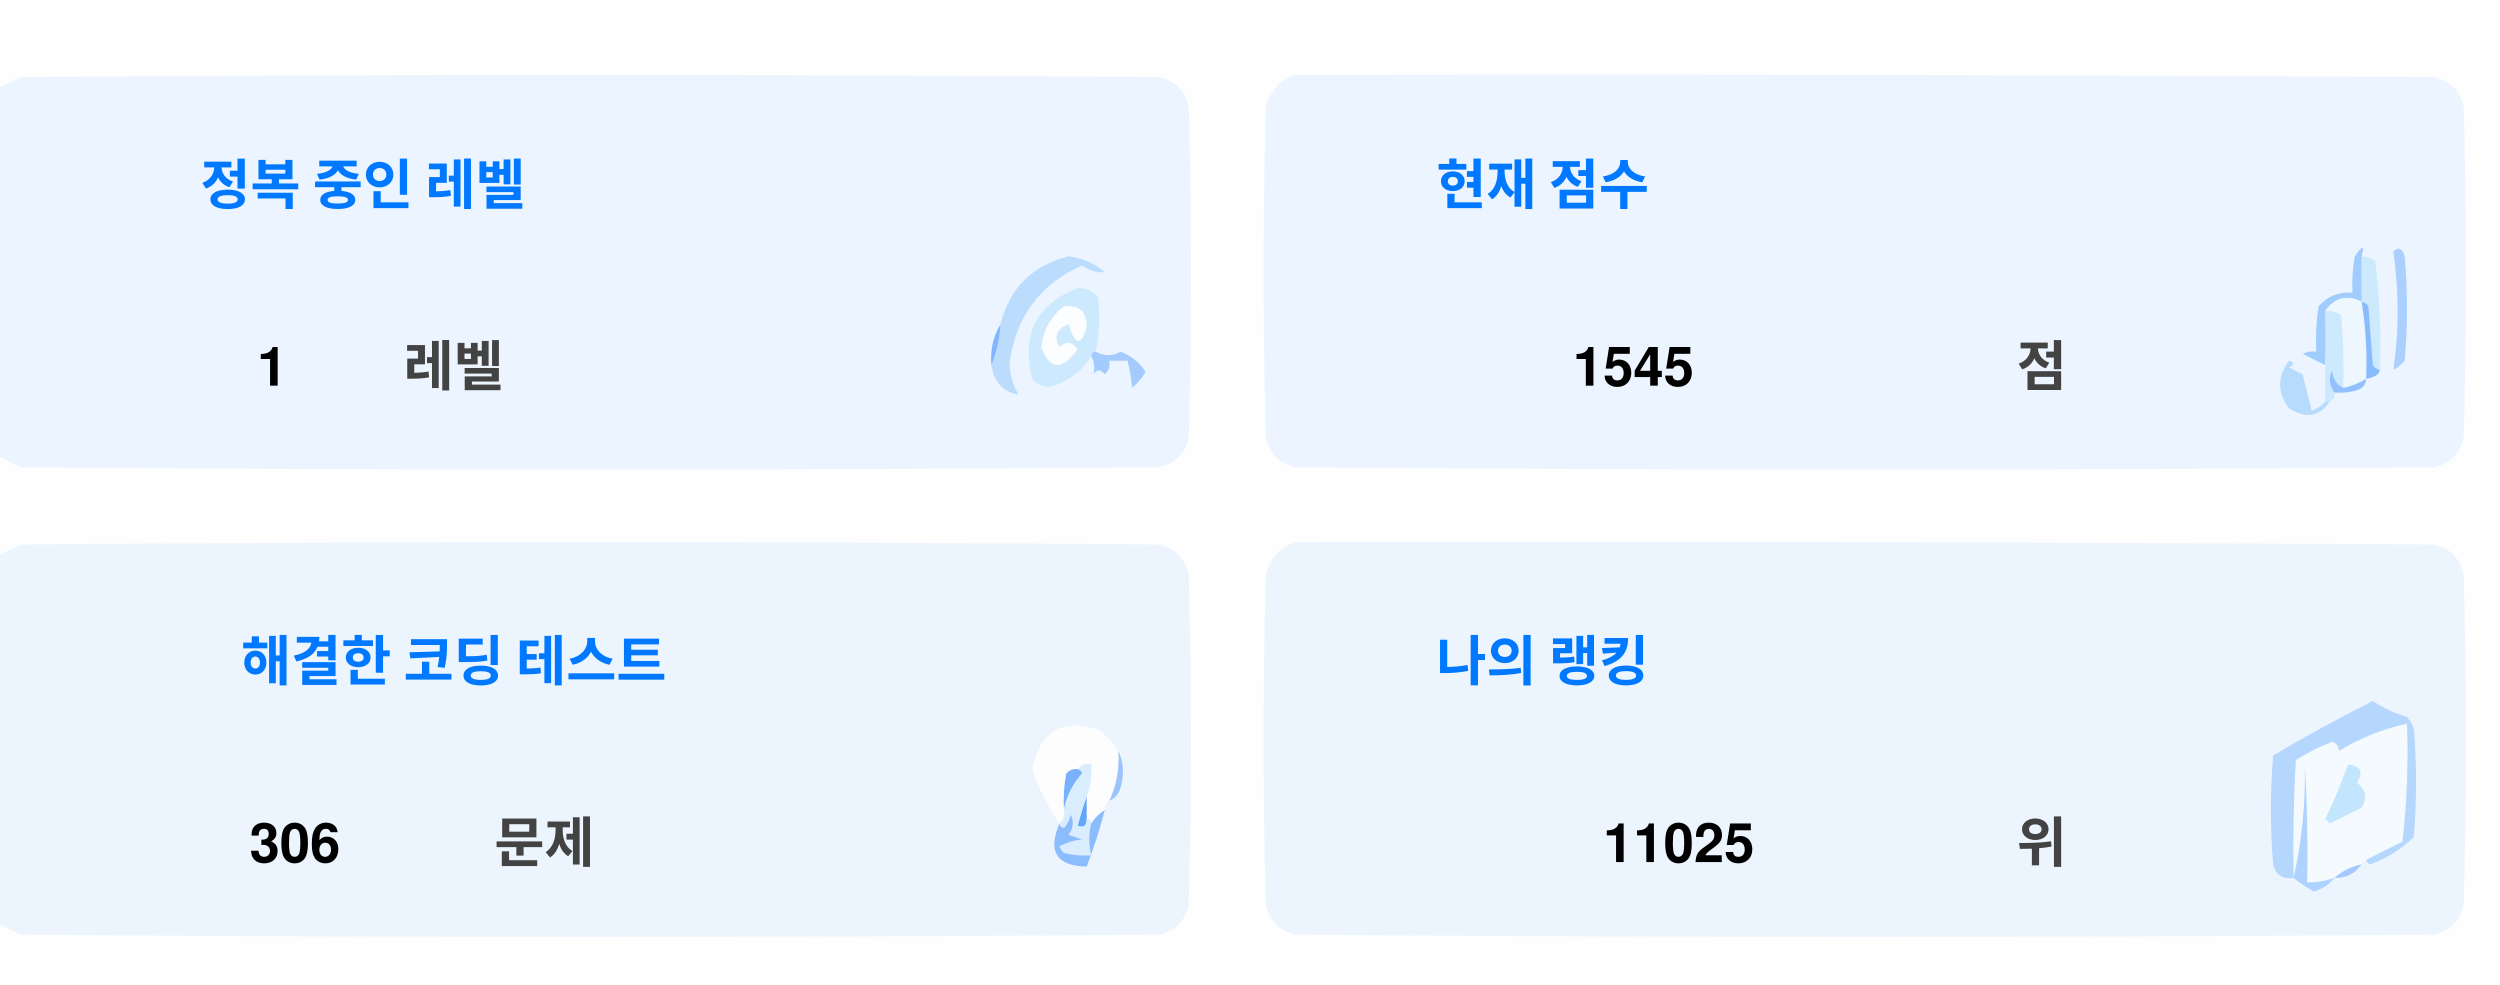
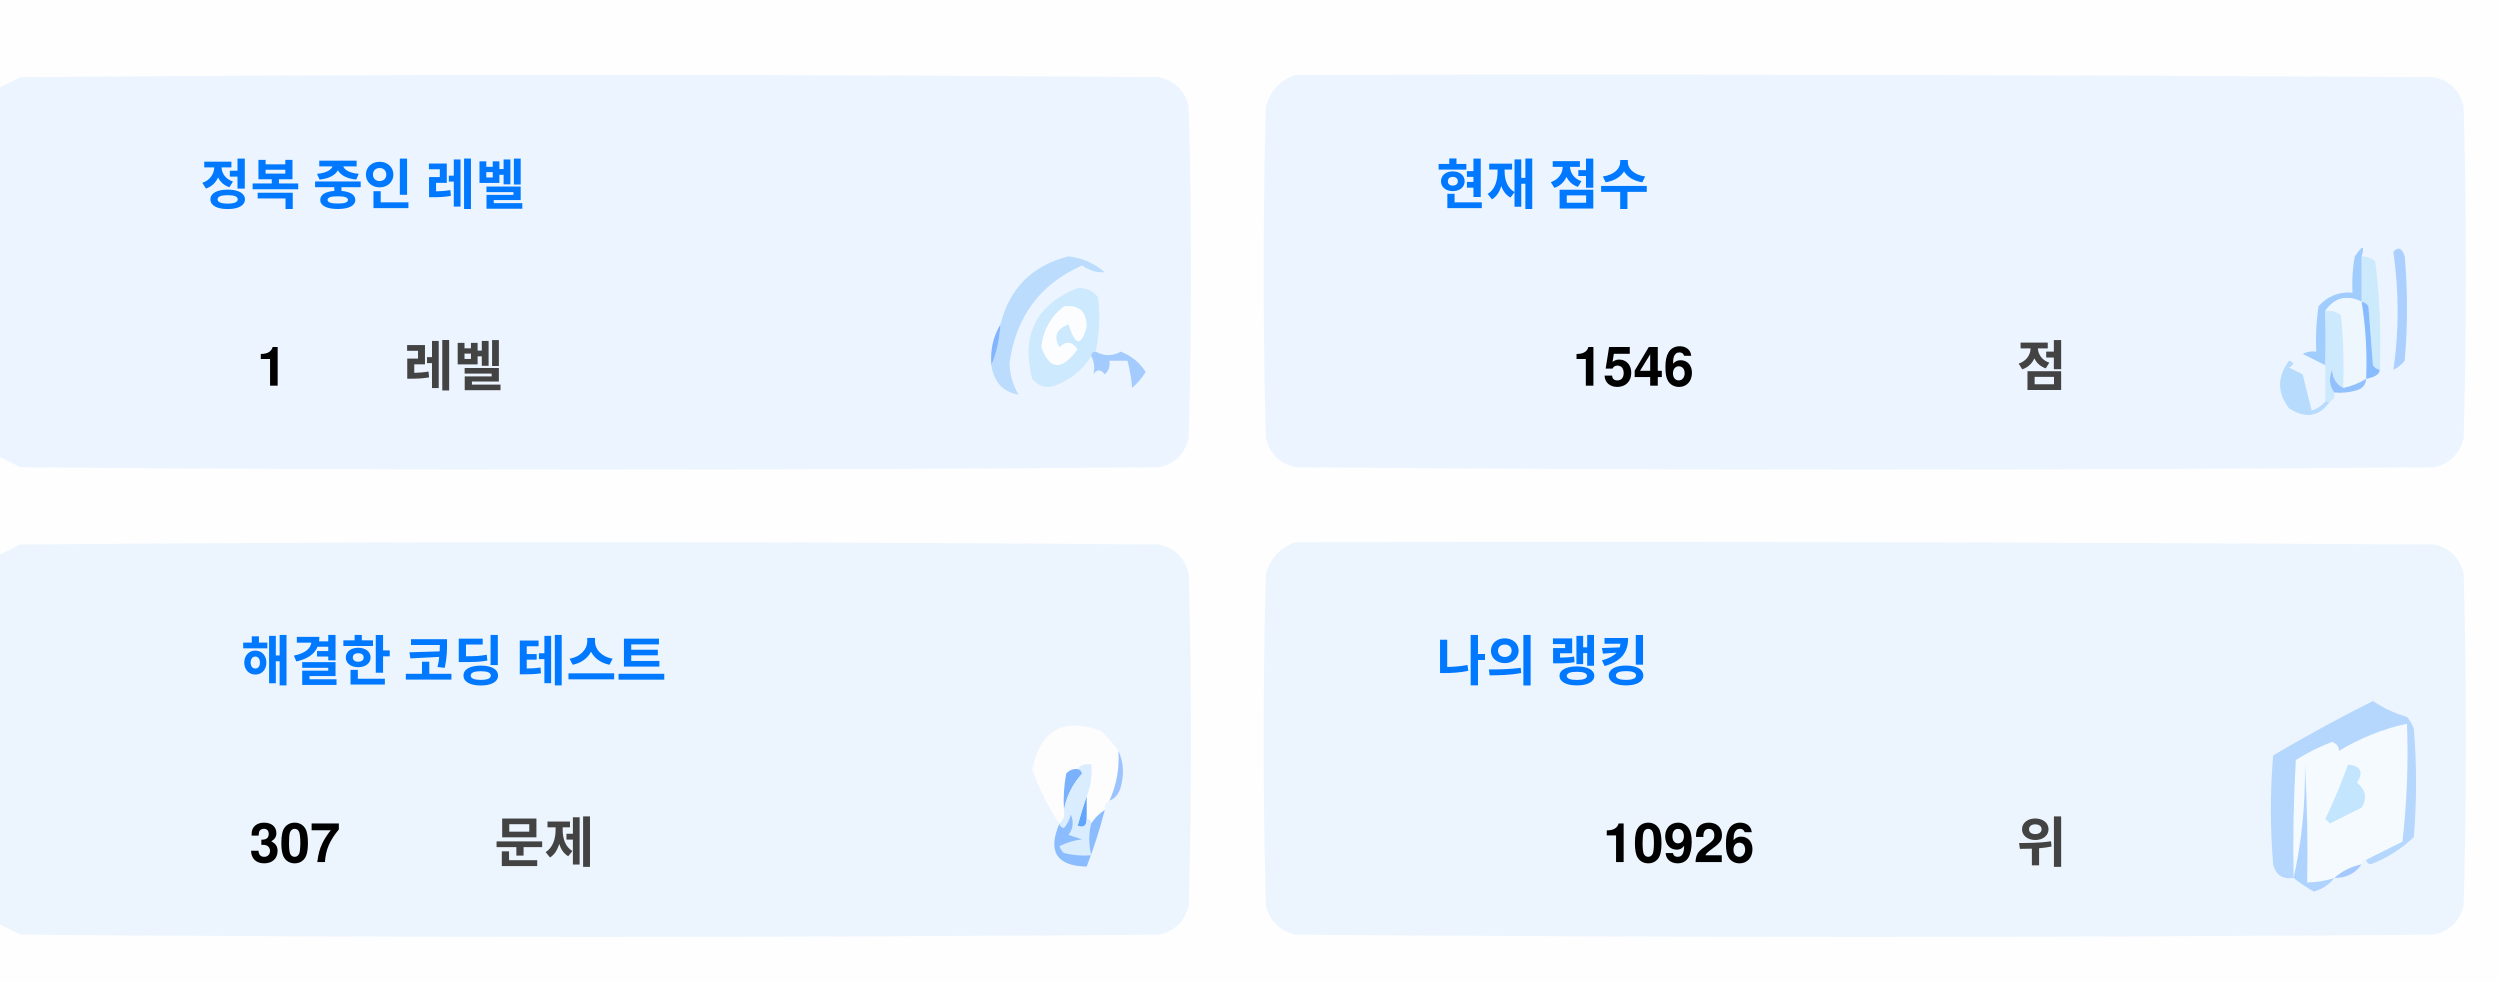
<svg xmlns="http://www.w3.org/2000/svg" version="1.1" width="551px" height="217px" style="shape-rendering:geometricPrecision; text-rendering:geometricPrecision; image-rendering:optimizeQuality; fill-rule:evenodd; clip-rule:evenodd">
  <style>.title {fill: #434343;font-size: 1rem;line-height: 1.5rem;font-weight: bold;font-family: -apple-system, BlinkMacSystemFont, Segoe UI, Helvetica, Arial, sans-serif, Apple Color Emoji, Segoe UI Emoji;}.desc {fill: #434343;font-size: 2.5rem;font-weight: bold;line-height: 1.5rem;font-family: -apple-system, BlinkMacSystemFont, Segoe UI, Helvetica, Arial, sans-serif, Apple Color Emoji, Segoe UI Emoji;}.desc-2 {fill: #434343;font-size: 1rem;font-weight: bold;line-height: 1.5rem;font-family: -apple-system, BlinkMacSystemFont, Segoe UI, Helvetica, Arial, sans-serif, Apple Color Emoji, Segoe UI Emoji;}.text, .desc {animation: twinkling 4s ease-in-out infinite;}@keyframes twinkling {40% { opacity: 1; }50% { opacity: 0.5; }60% { opacity: 1; }70% { opacity: 0.5; }80% { opacity: 1; }}</style>
  <g>
    <path style="opacity:1" fill="#fefefe" d="M -0.5,-0.5 C 183.167,-0.5 366.833,-0.5 550.5,-0.5C 550.5,71.833 550.5,144.167 550.5,216.5C 366.833,216.5 183.167,216.5 -0.5,216.5C -0.5,212.167 -0.5,207.833 -0.5,203.5C 1.14,204.32 2.807,205.153 4.5,206C 88.167,206.667 171.833,206.667 255.5,206C 259,205.167 261.167,203 262,199.5C 262.667,175.167 262.667,150.833 262,126.5C 261.167,123 259,120.833 255.5,120C 171.833,119.333 88.167,119.333 4.5,120C 2.807,120.847 1.14,121.68 -0.5,122.5C -0.5,115.167 -0.5,107.833 -0.5,100.5C 1.14,101.32 2.807,102.153 4.5,103C 88.167,103.667 171.833,103.667 255.5,103C 259,102.167 261.167,100 262,96.5C 262.667,72.167 262.667,47.833 262,23.5C 261.167,20 259,17.833 255.5,17C 171.833,16.333 88.167,16.333 4.5,17C 2.807,17.847 1.14,18.68 -0.5,19.5C -0.5,12.833 -0.5,6.167 -0.5,-0.5 Z" />
  </g>
  <g>
    <path style="opacity:1" fill="#ecf5ff" d="M -0.5,100.5 C -0.5,73.5 -0.5,46.5 -0.5,19.5C 1.14,18.68 2.807,17.847 4.5,17C 88.167,16.333 171.833,16.333 255.5,17C 259,17.833 261.167,20 262,23.5C 262.667,47.833 262.667,72.167 262,96.5C 261.167,100 259,102.167 255.5,103C 171.833,103.667 88.167,103.667 4.5,103C 2.807,102.153 1.14,101.32 -0.5,100.5 Z" />
  </g>
  <g>
    <path style="opacity:1" fill="#ecf5ff" d="M 285.5,16.5 C 369.167,16.333 452.834,16.5 536.5,17C 540,17.833 542.167,20 543,23.5C 543.667,47.833 543.667,72.167 543,96.5C 542.167,100 540,102.167 536.5,103C 452.833,103.667 369.167,103.667 285.5,103C 282,102.167 279.833,100 279,96.5C 278.333,72.167 278.333,47.833 279,23.5C 280.018,19.985 282.185,17.652 285.5,16.5 Z" />
  </g>
  <g>
    <path style="opacity:1" fill="#cdeafd" d="M 520.5,56.5 C 521.583,56.539 522.583,56.873 523.5,57.5C 524.498,65.472 524.831,73.472 524.5,81.5C 523.883,81.389 523.383,81.056 523,80.5C 522.667,76.167 522.333,71.833 522,67.5C 521.617,66.944 521.117,66.611 520.5,66.5C 520.5,63.167 520.5,59.833 520.5,56.5 Z" />
  </g>
  <g>
    <path style="opacity:1" fill="#abcfff" d="M 527.5,55.5 C 528.566,54.308 529.399,54.641 530,56.5C 530.667,64.167 530.667,71.833 530,79.5C 529.311,80.357 528.478,81.023 527.5,81.5C 528.758,73.08 528.758,64.414 527.5,55.5 Z" />
  </g>
  <g>
    <path style="opacity:1" fill="#bbdcfd" d="M 218.5,80.5 C 219.657,77.727 220.324,74.727 220.5,71.5C 222.49,63.51 227.49,58.51 235.5,56.5C 238.528,56.847 241.194,58.014 243.5,60C 241.744,60.141 240.078,59.641 238.5,58.5C 229.247,62.607 223.914,69.773 222.5,80C 222.565,82.526 223.232,84.859 224.5,87C 221.07,86.397 219.07,84.231 218.5,80.5 Z" />
  </g>
  <g>
    <path style="opacity:1" fill="#cde9fd" d="M 241.5,77.5 C 240.833,77.5 240.5,77.833 240.5,78.5C 238.628,81.529 235.961,83.695 232.5,85C 230.536,85.624 228.869,85.124 227.5,83.5C 225.021,73.791 228.354,67.124 237.5,63.5C 239.374,63.39 240.874,64.056 242,65.5C 242.497,69.524 242.331,73.524 241.5,77.5 Z" />
  </g>
  <g>
    <path style="opacity:1" fill="#fcfdfe" d="M 234.5,67.5 C 237.826,67.162 239.493,68.662 239.5,72C 238.334,76.434 237,76.267 235.5,71.5C 232.832,72.515 232.166,74.182 233.5,76.5C 235.017,75.089 236.351,75.256 237.5,77C 234.006,81.771 231.34,81.605 229.5,76.5C 229.904,72.771 231.571,69.771 234.5,67.5 Z" />
  </g>
  <g>
    <path style="opacity:1" fill="#a1ccfe" d="M 520.5,56.5 C 520.5,59.833 520.5,63.167 520.5,66.5C 517.238,64.922 514.572,65.589 512.5,68.5C 512.617,72.81 512.617,76.81 512.5,80.5C 510.86,79.68 509.193,78.847 507.5,78C 508.448,77.517 509.448,77.35 510.5,77.5C 510.335,74.15 510.502,70.817 511,67.5C 512.995,65.253 515.495,64.253 518.5,64.5C 518.336,61.813 518.503,59.146 519,56.5C 520.731,53.969 521.231,53.969 520.5,56.5 Z" />
  </g>
  <g>
    <path style="opacity:1" fill="#cde9fd" d="M 512.5,68.5 C 513.822,68.33 514.989,68.663 516,69.5C 516.499,74.823 516.666,80.156 516.5,85.5C 514.955,84.77 514.122,83.437 514,81.5C 513.22,83.387 513.387,85.054 514.5,86.5C 514.672,87.492 514.338,88.158 513.5,88.5C 513.167,88.5 512.833,88.5 512.5,88.5C 512.5,85.833 512.5,83.167 512.5,80.5C 512.617,76.81 512.617,72.81 512.5,68.5 Z" />
  </g>
  <g>
    <path style="opacity:1" fill="#eef6fe" d="M 520.5,66.5 C 521.407,72.106 521.74,77.773 521.5,83.5C 519.95,84.441 518.284,85.108 516.5,85.5C 516.666,80.156 516.499,74.823 516,69.5C 514.989,68.663 513.822,68.33 512.5,68.5C 514.572,65.589 517.238,64.922 520.5,66.5 Z" />
  </g>
  <g>
    <path style="opacity:1" fill="#88bcff" d="M 520.5,66.5 C 521.117,66.611 521.617,66.944 522,67.5C 522.333,71.833 522.667,76.167 523,80.5C 523.383,81.056 523.883,81.389 524.5,81.5C 524.445,82.469 523.445,83.136 521.5,83.5C 521.74,77.773 521.407,72.106 520.5,66.5 Z" />
  </g>
  <g>
    <path style="opacity:1" fill="#82b5fe" d="M 220.5,71.5 C 220.324,74.727 219.657,77.727 218.5,80.5C 218.215,77.171 218.882,74.171 220.5,71.5 Z" />
  </g>
  <g>
    <path style="opacity:1" fill="#a3cbfe" d="M 240.5,78.5 C 240.5,77.833 240.833,77.5 241.5,77.5C 243.391,78.536 245.224,78.536 247,77.5C 249.391,78.429 251.225,79.929 252.5,82C 251.681,83.319 250.681,84.486 249.5,85.5C 249.409,83.777 249.075,81.777 248.5,79.5C 247.167,79.5 245.833,79.5 244.5,79.5C 244.719,80.675 244.386,81.675 243.5,82.5C 242.575,81.359 241.741,81.359 241,82.5C 241.331,80.981 241.164,79.648 240.5,78.5 Z" />
  </g>
  <g>
    <path style="opacity:1" fill="#b7dbfd" d="M 512.5,88.5 C 512.833,88.5 513.167,88.5 513.5,88.5C 511.199,91.857 508.199,92.357 504.5,90C 501.872,86.535 501.872,83.035 504.5,79.5C 505.696,79.846 505.696,80.346 504.5,81C 505.5,81.5 506.5,82 507.5,82.5C 508.167,85.167 508.833,87.833 509.5,90.5C 510.739,90.058 511.739,89.391 512.5,88.5 Z" />
  </g>
  <g>
    <path style="opacity:1" fill="#92c1fe" d="M 516.5,85.5 C 518.284,85.108 519.95,84.441 521.5,83.5C 521.423,84.75 520.756,85.583 519.5,86C 517.866,86.493 516.199,86.66 514.5,86.5C 513.387,85.054 513.22,83.387 514,81.5C 514.122,83.437 514.955,84.77 516.5,85.5 Z" />
  </g>
  <g>
    <path style="opacity:1" fill="#ecf5fe" d="M -0.5,203.5 C -0.5,176.5 -0.5,149.5 -0.5,122.5C 1.14,121.68 2.807,120.847 4.5,120C 88.167,119.333 171.833,119.333 255.5,120C 259,120.833 261.167,123 262,126.5C 262.667,150.833 262.667,175.167 262,199.5C 261.167,203 259,205.167 255.5,206C 171.833,206.667 88.167,206.667 4.5,206C 2.807,205.153 1.14,204.32 -0.5,203.5 Z" />
  </g>
  <g>
    <path style="opacity:1" fill="#ecf5fe" d="M 285.5,119.5 C 369.167,119.333 452.834,119.5 536.5,120C 540,120.833 542.167,123 543,126.5C 543.667,150.833 543.667,175.167 543,199.5C 542.167,203 540,205.167 536.5,206C 452.833,206.667 369.167,206.667 285.5,206C 282,205.167 279.833,203 279,199.5C 278.333,175.167 278.333,150.833 279,126.5C 280.018,122.985 282.185,120.652 285.5,119.5 Z" />
  </g>
  <g>
    <path style="opacity:1" fill="#fdfdfe" d="M 246.5,165.5 C 246.758,169.367 246.092,173.034 244.5,176.5C 243.662,176.842 243.328,177.508 243.5,178.5C 242.272,179.306 241.272,180.306 240.5,181.5C 240.5,180.833 240.167,180.5 239.5,180.5C 239.5,178.833 239.5,177.167 239.5,175.5C 240.369,173.283 240.702,170.95 240.5,168.5C 239.209,168.263 238.209,168.596 237.5,169.5C 236.504,169.414 235.671,169.748 235,170.5C 234.503,173.146 234.336,175.813 234.5,178.5C 234.737,179.791 234.404,180.791 233.5,181.5C 230.986,177.806 228.986,173.806 227.5,169.5C 229.309,160.957 234.309,158.124 242.5,161C 244.07,162.397 245.404,163.897 246.5,165.5 Z" />
  </g>
  <g>
    <path style="opacity:1" fill="#f5faff" d="M 521.5,189.5 C 520.833,189.5 520.5,189.833 520.5,190.5C 518.181,190.992 516.181,191.992 514.5,193.5C 512.565,194.15 510.565,194.483 508.5,194.5C 508.666,185.827 508.5,177.16 508,168.5C 508.141,177.227 507.308,185.56 505.5,193.5C 505.334,184.827 505.5,176.16 506,167.5C 508.527,165.903 511.194,164.57 514,163.5C 515.011,163.892 515.511,164.559 515.5,165.5C 520.21,162.641 525.21,160.641 530.5,159.5C 530.831,168.192 530.498,176.859 529.5,185.5C 526.807,186.847 524.14,188.18 521.5,189.5 Z" />
  </g>
  <g>
    <path style="opacity:1" fill="#b6d7fd" d="M 521.5,189.5 C 524.14,188.18 526.807,186.847 529.5,185.5C 530.498,176.859 530.831,168.192 530.5,159.5C 525.21,160.641 520.21,162.641 515.5,165.5C 515.511,164.559 515.011,163.892 514,163.5C 511.194,164.57 508.527,165.903 506,167.5C 505.5,176.16 505.334,184.827 505.5,193.5C 503.089,193.863 501.589,192.863 501,190.5C 500.333,182.5 500.333,174.5 501,166.5C 508.173,162.246 515.507,158.246 523,154.5C 525.304,156.068 527.804,157.235 530.5,158C 531.126,158.75 531.626,159.584 532,160.5C 532.667,168.5 532.667,176.5 532,184.5C 529.292,187.111 526.125,189.111 522.5,190.5C 521.893,190.376 521.56,190.043 521.5,189.5 Z" />
  </g>
  <g>
    <path style="opacity:1" fill="#c3e5fe" d="M 517.5,168.5 C 520.317,168.801 520.984,170.134 519.5,172.5C 521.439,174.122 521.772,175.956 520.5,178C 518.167,179.167 515.833,180.333 513.5,181.5C 513.167,181.167 512.833,180.833 512.5,180.5C 514.414,176.515 516.081,172.515 517.5,168.5 Z" />
  </g>
  <g>
    <path style="opacity:1" fill="#7ab1fc" d="M 237.5,169.5 C 238.043,169.56 238.376,169.893 238.5,170.5C 236.395,172.836 235.062,175.503 234.5,178.5C 234.336,175.813 234.503,173.146 235,170.5C 235.671,169.748 236.504,169.414 237.5,169.5 Z" />
  </g>
  <g>
    <path style="opacity:1" fill="#afd3ff" d="M 514.5,193.5 C 513.378,194.947 511.878,195.947 510,196.5C 508.348,195.601 506.848,194.601 505.5,193.5C 507.308,185.56 508.141,177.227 508,168.5C 508.5,177.16 508.666,185.827 508.5,194.5C 510.565,194.483 512.565,194.15 514.5,193.5 Z" />
  </g>
  <g>
    <path style="opacity:1" fill="#9cc3fd" d="M 246.5,165.5 C 247.634,167.966 247.801,170.633 247,173.5C 246.623,174.942 245.79,175.942 244.5,176.5C 246.092,173.034 246.758,169.367 246.5,165.5 Z" />
  </g>
  <g>
    <path style="opacity:1" fill="#62a6fc" d="M 239.5,175.5 C 239.5,177.167 239.5,178.833 239.5,180.5C 239.483,182.028 238.816,182.528 237.5,182C 238.117,179.723 238.784,177.556 239.5,175.5 Z" />
  </g>
  <g>
    <path style="opacity:1" fill="#daedfe" d="M 237.5,169.5 C 238.209,168.596 239.209,168.263 240.5,168.5C 240.702,170.95 240.369,173.283 239.5,175.5C 238.784,177.556 238.117,179.723 237.5,182C 238.816,182.528 239.483,182.028 239.5,180.5C 240.167,180.5 240.5,180.833 240.5,181.5C 239.918,183.669 239.918,186.002 240.5,188.5C 238.473,188.662 236.473,188.495 234.5,188C 234.043,187.586 233.709,187.086 233.5,186.5C 235.078,185.702 236.744,185.202 238.5,185C 237.5,184.667 236.5,184.333 235.5,184C 236.554,182.612 236.72,181.112 236,179.5C 235.751,180.624 235.251,181.624 234.5,182.5C 233.893,182.376 233.56,182.043 233.5,181.5C 234.404,180.791 234.737,179.791 234.5,178.5C 235.062,175.503 236.395,172.836 238.5,170.5C 238.376,169.893 238.043,169.56 237.5,169.5 Z" />
  </g>
  <g>
    <path style="opacity:1" fill="#8bbcfd" d="M 243.5,178.5 C 242.395,182.803 241.062,186.969 239.5,191C 232.857,190.847 230.857,187.68 233.5,181.5C 233.56,182.043 233.893,182.376 234.5,182.5C 235.251,181.624 235.751,180.624 236,179.5C 236.72,181.112 236.554,182.612 235.5,184C 236.5,184.333 237.5,184.667 238.5,185C 236.744,185.202 235.078,185.702 233.5,186.5C 233.709,187.086 234.043,187.586 234.5,188C 236.473,188.495 238.473,188.662 240.5,188.5C 239.918,186.002 239.918,183.669 240.5,181.5C 241.272,180.306 242.272,179.306 243.5,178.5 Z" />
  </g>
  <g>
    <path style="opacity:1" fill="#a4c8ff" d="M 520.5,190.5 C 519.089,192.539 517.089,193.539 514.5,193.5C 516.181,191.992 518.181,190.992 520.5,190.5 Z" />
  </g>
  <text text-anchor="middle" x="80" y="45" class="title" style="fill:#0078ff;" stroke="#none" stroke-width="1">정복 중인 레벨</text>
  <text text-anchor="middle" x="60" y="85" class="desc" style="fill:#000000;" stroke="#none" stroke-width="1">1</text>
  <text text-anchor="middle" x="100" y="85" class="desc-2" style="fill:#434343;" stroke="#none" stroke-width="1">레벨</text>
  <text text-anchor="middle" x="340" y="45" class="title" style="fill:#0078ff;" stroke="#none" stroke-width="1">현재 점수</text>
-   <text text-anchor="middle" x="360" y="85" class="desc" style="fill:#000000;" stroke="#none" stroke-width="1">1545</text>
+   <text text-anchor="middle" x="360" y="85" class="desc" style="fill:#000000;" stroke="#none" stroke-width="1">1546</text>
  <text text-anchor="middle" x="450" y="85" class="desc-2" style="fill:#434343;" stroke="#none" stroke-width="1">점</text>
  <text text-anchor="middle" x="100" y="150" class="title" style="fill:#0078ff;" stroke="#none" stroke-width="1">해결한 코딩 테스트</text>
-   <text text-anchor="middle" x="65" y="190" class="desc" style="fill:#000000;" stroke="#none" stroke-width="1">306</text>
+   <text text-anchor="middle" x="65" y="190" class="desc" style="fill:#000000;" stroke="#none" stroke-width="1">307</text>
  <text text-anchor="middle" x="120" y="190" class="desc-2" style="fill:#434343;" stroke="#none" stroke-width="1">문제</text>
  <text text-anchor="middle" x="340" y="150" class="title" style="fill:#0078ff;" stroke="#none" stroke-width="1">나의 랭킹</text>
-   <text text-anchor="middle" x="370" y="190" class="desc" style="fill:#000000;" stroke="#none" stroke-width="1">11025</text>
+   <text text-anchor="middle" x="370" y="190" class="desc" style="fill:#000000;" stroke="#none" stroke-width="1">10926</text>
  <text text-anchor="middle" x="450" y="190" class="desc-2" style="fill:#434343;" stroke="#none" stroke-width="1">위</text>
</svg>
